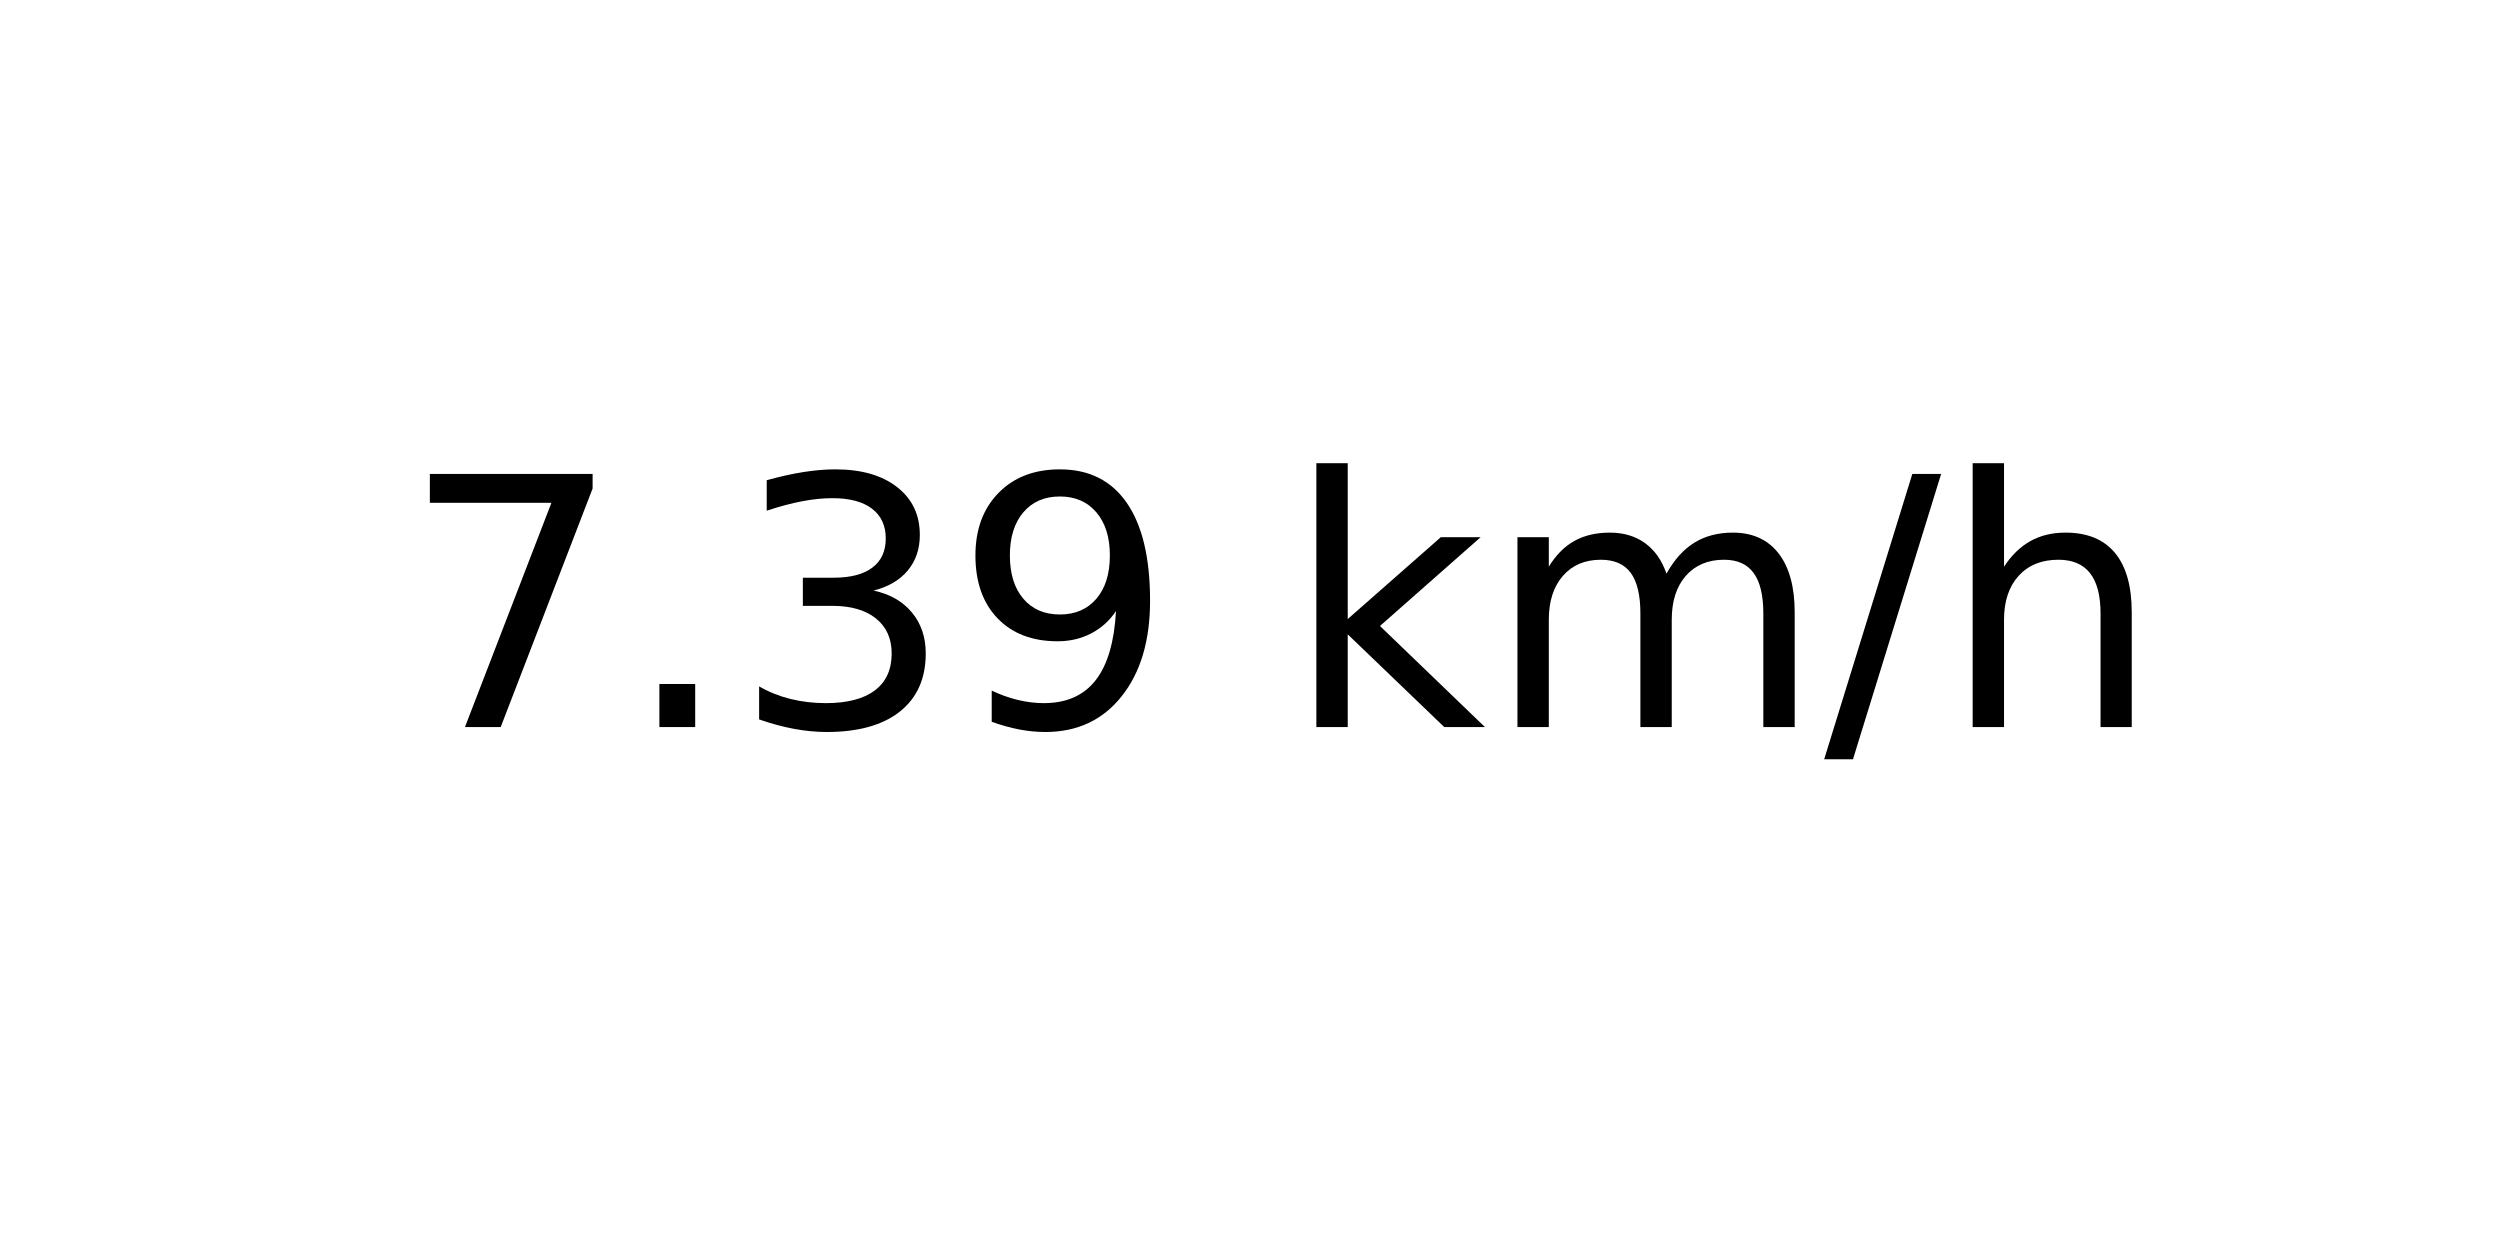
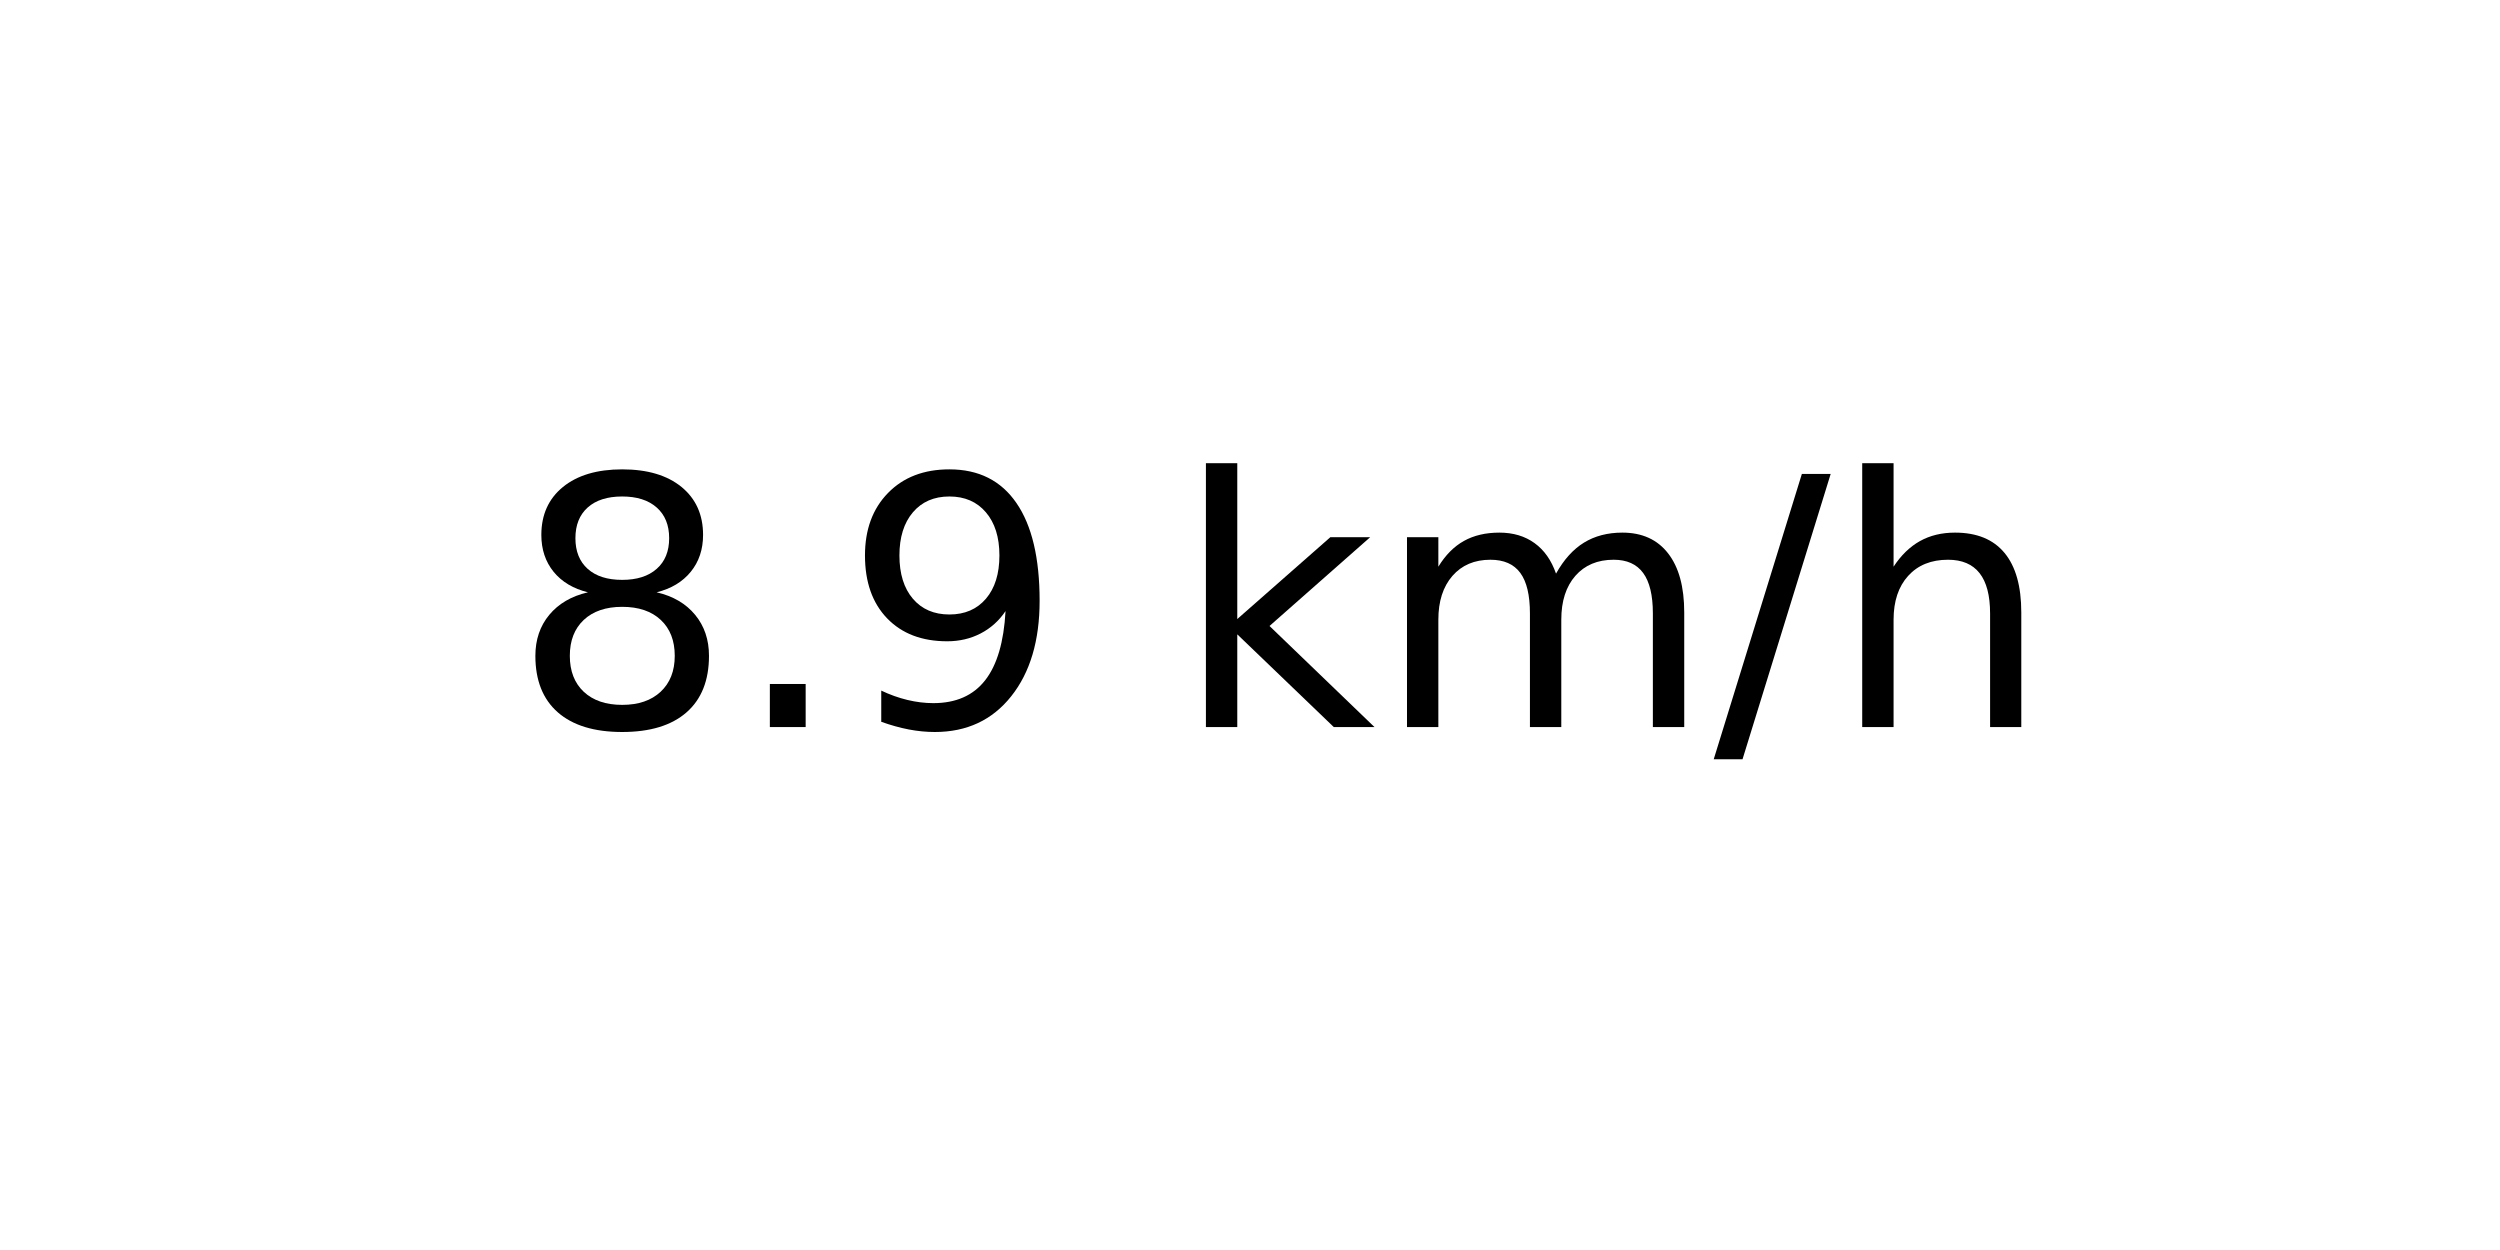
<svg xmlns="http://www.w3.org/2000/svg" xmlns:xlink="http://www.w3.org/1999/xlink" width="72pt" height="36pt" viewBox="0 0 72 36" version="1.1">
  <defs>
    <style type="text/css">*{stroke-linejoin: round; stroke-linecap: butt}</style>
  </defs>
  <g id="figure_1">
    <g id="axes_1">
      <g id="text_1">
-         <g transform="translate(11.55937 20.93937) scale(0.1 -0.1)">
+         <g transform="translate(14.74062 20.93937) scale(0.1 -0.1)">
          <defs>
-             <path id="DejaVuSans-37" d="M 525 4666  L 3525 4666  L 3525 4397  L 1831 0  L 1172 0  L 2766 4134  L 525 4134  L 525 4666  z " transform="scale(0.015625)" />
+             <path id="DejaVuSans-38" d="M 2034 2216  Q 1584 2216 1326 1975  Q 1069 1734 1069 1313  Q 1069 891 1326 650  Q 1584 409 2034 409  Q 2484 409 2743 651  Q 3003 894 3003 1313  Q 3003 1734 2745 1975  Q 2488 2216 2034 2216  z M 1403 2484  Q 997 2584 770 2862  Q 544 3141 544 3541  Q 544 4100 942 4425  Q 1341 4750 2034 4750  Q 2731 4750 3128 4425  Q 3525 4100 3525 3541  Q 3525 3141 3298 2862  Q 3072 2584 2669 2484  Q 3125 2378 3379 2068  Q 3634 1759 3634 1313  Q 3634 634 3220 271  Q 2806 -91 2034 -91  Q 1263 -91 848 271  Q 434 634 434 1313  Q 434 1759 690 2068  Q 947 2378 1403 2484  z M 1172 3481  Q 1172 3119 1398 2916  Q 1625 2713 2034 2713  Q 2441 2713 2670 2916  Q 2900 3119 2900 3481  Q 2900 3844 2670 4047  Q 2441 4250 2034 4250  Q 1625 4250 1398 4047  Q 1172 3844 1172 3481  z " transform="scale(0.015625)" />
            <path id="DejaVuSans-2e" d="M 684 794  L 1344 794  L 1344 0  L 684 0  L 684 794  z " transform="scale(0.015625)" />
-             <path id="DejaVuSans-33" d="M 2597 2516  Q 3050 2419 3304 2112  Q 3559 1806 3559 1356  Q 3559 666 3084 287  Q 2609 -91 1734 -91  Q 1441 -91 1130 -33  Q 819 25 488 141  L 488 750  Q 750 597 1062 519  Q 1375 441 1716 441  Q 2309 441 2620 675  Q 2931 909 2931 1356  Q 2931 1769 2642 2001  Q 2353 2234 1838 2234  L 1294 2234  L 1294 2753  L 1863 2753  Q 2328 2753 2575 2939  Q 2822 3125 2822 3475  Q 2822 3834 2567 4026  Q 2313 4219 1838 4219  Q 1578 4219 1281 4162  Q 984 4106 628 3988  L 628 4550  Q 988 4650 1302 4700  Q 1616 4750 1894 4750  Q 2613 4750 3031 4423  Q 3450 4097 3450 3541  Q 3450 3153 3228 2886  Q 3006 2619 2597 2516  z " transform="scale(0.015625)" />
            <path id="DejaVuSans-39" d="M 703 97  L 703 672  Q 941 559 1184 500  Q 1428 441 1663 441  Q 2288 441 2617 861  Q 2947 1281 2994 2138  Q 2813 1869 2534 1725  Q 2256 1581 1919 1581  Q 1219 1581 811 2004  Q 403 2428 403 3163  Q 403 3881 828 4315  Q 1253 4750 1959 4750  Q 2769 4750 3195 4129  Q 3622 3509 3622 2328  Q 3622 1225 3098 567  Q 2575 -91 1691 -91  Q 1453 -91 1209 -44  Q 966 3 703 97  z M 1959 2075  Q 2384 2075 2632 2365  Q 2881 2656 2881 3163  Q 2881 3666 2632 3958  Q 2384 4250 1959 4250  Q 1534 4250 1286 3958  Q 1038 3666 1038 3163  Q 1038 2656 1286 2365  Q 1534 2075 1959 2075  z " transform="scale(0.015625)" />
            <path id="DejaVuSans-20" transform="scale(0.015625)" />
            <path id="DejaVuSans-6b" d="M 581 4863  L 1159 4863  L 1159 1991  L 2875 3500  L 3609 3500  L 1753 1863  L 3688 0  L 2938 0  L 1159 1709  L 1159 0  L 581 0  L 581 4863  z " transform="scale(0.015625)" />
            <path id="DejaVuSans-6d" d="M 3328 2828  Q 3544 3216 3844 3400  Q 4144 3584 4550 3584  Q 5097 3584 5394 3201  Q 5691 2819 5691 2113  L 5691 0  L 5113 0  L 5113 2094  Q 5113 2597 4934 2840  Q 4756 3084 4391 3084  Q 3944 3084 3684 2787  Q 3425 2491 3425 1978  L 3425 0  L 2847 0  L 2847 2094  Q 2847 2600 2669 2842  Q 2491 3084 2119 3084  Q 1678 3084 1418 2786  Q 1159 2488 1159 1978  L 1159 0  L 581 0  L 581 3500  L 1159 3500  L 1159 2956  Q 1356 3278 1631 3431  Q 1906 3584 2284 3584  Q 2666 3584 2933 3390  Q 3200 3197 3328 2828  z " transform="scale(0.015625)" />
            <path id="DejaVuSans-2f" d="M 1625 4666  L 2156 4666  L 531 -594  L 0 -594  L 1625 4666  z " transform="scale(0.015625)" />
            <path id="DejaVuSans-68" d="M 3513 2113  L 3513 0  L 2938 0  L 2938 2094  Q 2938 2591 2744 2837  Q 2550 3084 2163 3084  Q 1697 3084 1428 2787  Q 1159 2491 1159 1978  L 1159 0  L 581 0  L 581 4863  L 1159 4863  L 1159 2956  Q 1366 3272 1645 3428  Q 1925 3584 2291 3584  Q 2894 3584 3203 3211  Q 3513 2838 3513 2113  z " transform="scale(0.015625)" />
          </defs>
-           <use xlink:href="#DejaVuSans-37" />
+           <use xlink:href="#DejaVuSans-38" />
          <use xlink:href="#DejaVuSans-2e" x="63.623" />
-           <use xlink:href="#DejaVuSans-33" x="95.41" />
-           <use xlink:href="#DejaVuSans-39" x="159.033" />
-           <use xlink:href="#DejaVuSans-20" x="222.656" />
-           <use xlink:href="#DejaVuSans-6b" x="254.443" />
-           <use xlink:href="#DejaVuSans-6d" x="312.354" />
-           <use xlink:href="#DejaVuSans-2f" x="409.766" />
-           <use xlink:href="#DejaVuSans-68" x="443.457" />
+           <use xlink:href="#DejaVuSans-39" x="95.41" />
+           <use xlink:href="#DejaVuSans-20" x="159.033" />
+           <use xlink:href="#DejaVuSans-6b" x="190.82" />
+           <use xlink:href="#DejaVuSans-6d" x="248.73" />
+           <use xlink:href="#DejaVuSans-2f" x="346.143" />
+           <use xlink:href="#DejaVuSans-68" x="379.834" />
        </g>
      </g>
    </g>
  </g>
</svg>
